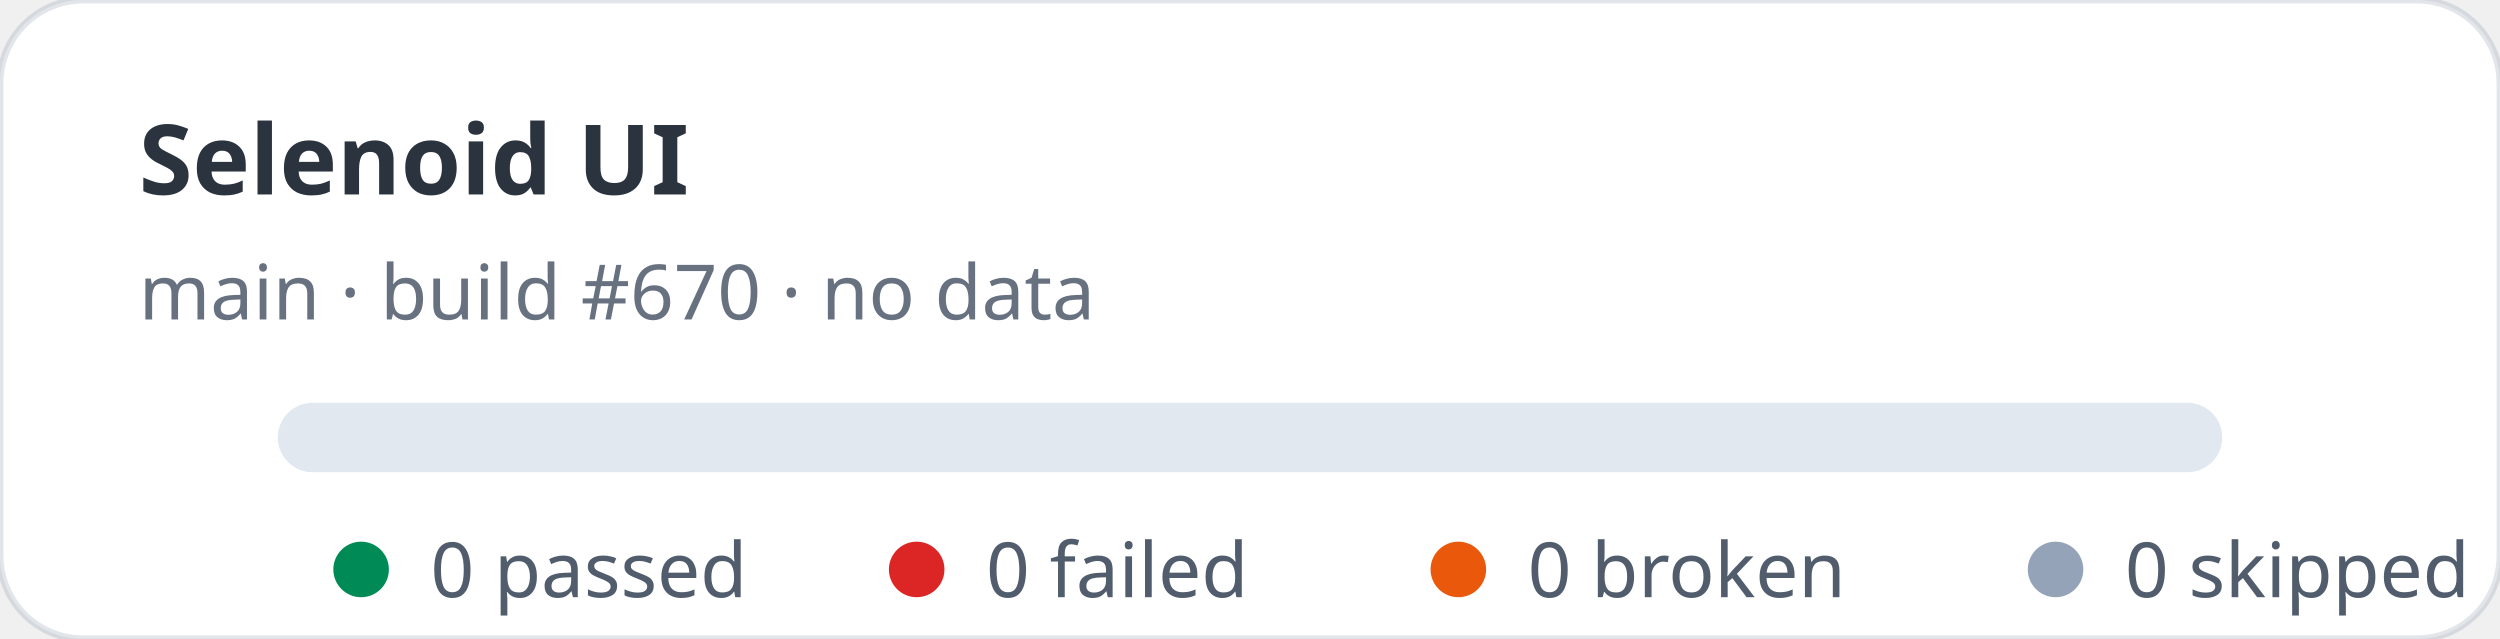
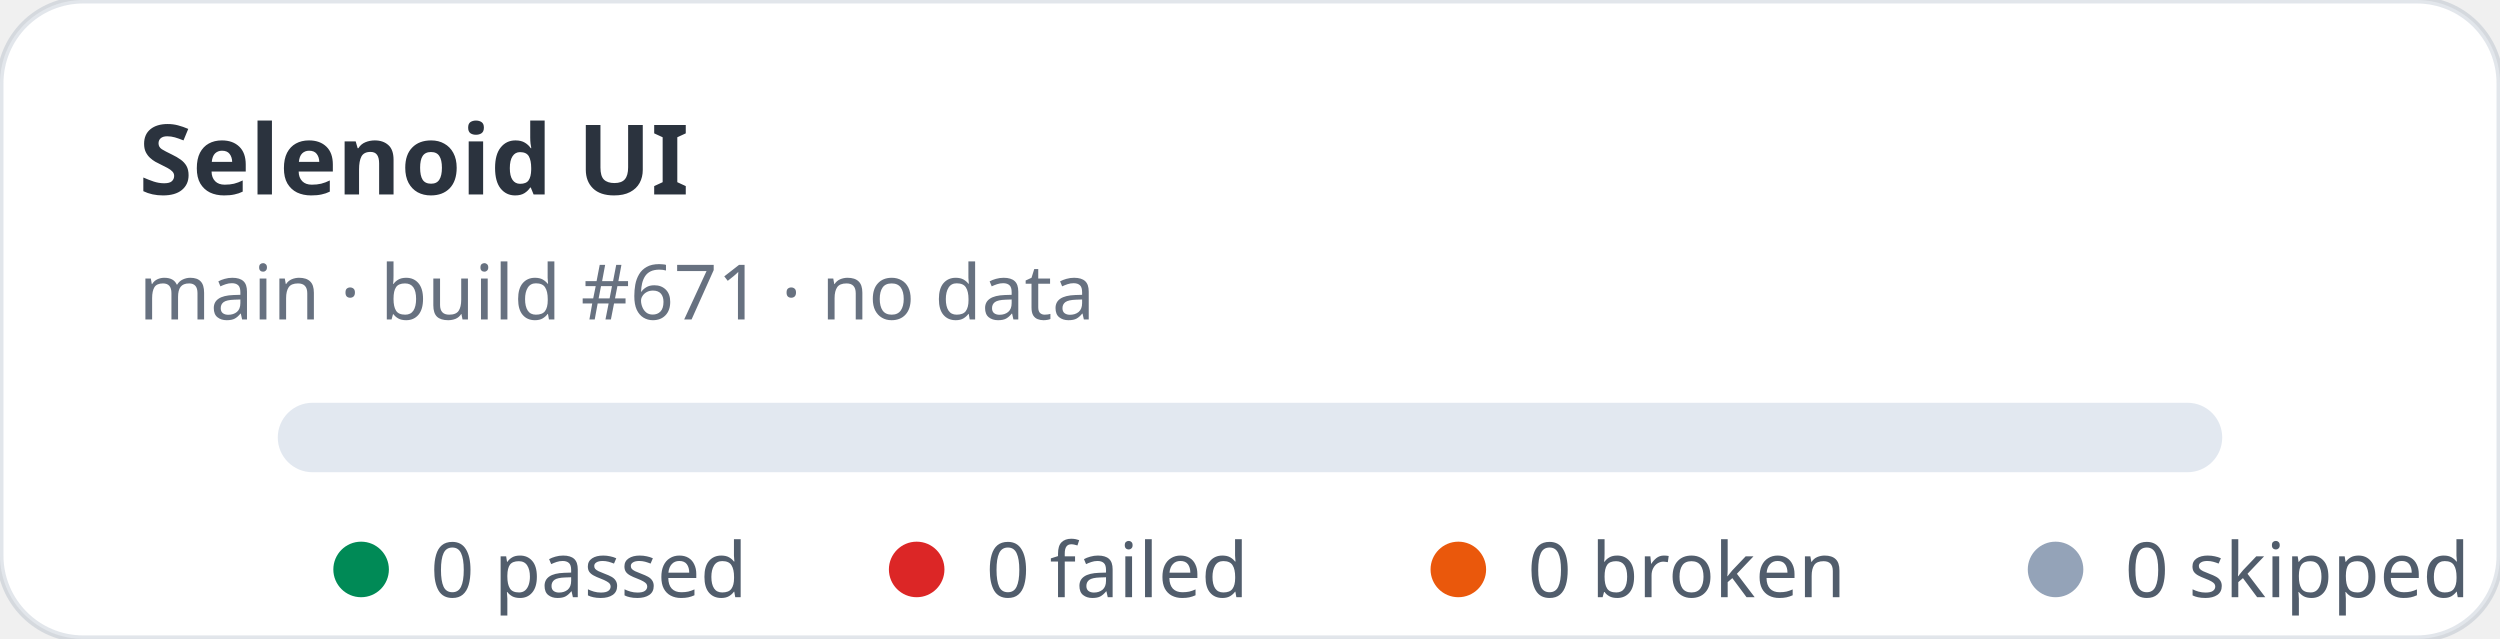
<svg xmlns="http://www.w3.org/2000/svg" width="360" height="92" viewBox="0 0 360 92" role="img" aria-label="Selenoid UI stats: 0 passed, 0 failed">
  <rect width="360" height="92" rx="12" fill="#ffffff" stroke="rgba(11,48,86,0.12)" />
  <text x="20" y="28" fill="rgba(1,10,24,0.83)" font-family="ui-sans-serif,system-ui,sans-serif" font-size="14" font-weight="700">Selenoid UI</text>
-   <text x="20" y="46" fill="rgba(2,19,44,0.6)" font-family="ui-sans-serif,system-ui,sans-serif" font-size="11">main · build #670 · no data</text>
+   <text x="20" y="46" fill="rgba(2,19,44,0.6)" font-family="ui-sans-serif,system-ui,sans-serif" font-size="11">main · build #671 · no data</text>
  <rect x="40" y="58" width="280" height="10" rx="5" fill="#e2e8f0" />
  <g font-family="ui-sans-serif,system-ui,sans-serif" font-size="11" fill="rgba(1,18,40,0.68)">
    <circle cx="52" cy="82" r="4" fill="#008a56" />
    <text x="62" y="86">0 passed</text>
    <circle cx="132" cy="82" r="4" fill="#dc2626" />
    <text x="142" y="86">0 failed</text>
    <circle cx="210" cy="82" r="4" fill="#ea580c" />
    <text x="220" y="86">0 broken</text>
    <circle cx="296" cy="82" r="4" fill="#94a3b8" />
    <text x="306" y="86">0 skipped</text>
  </g>
</svg>
